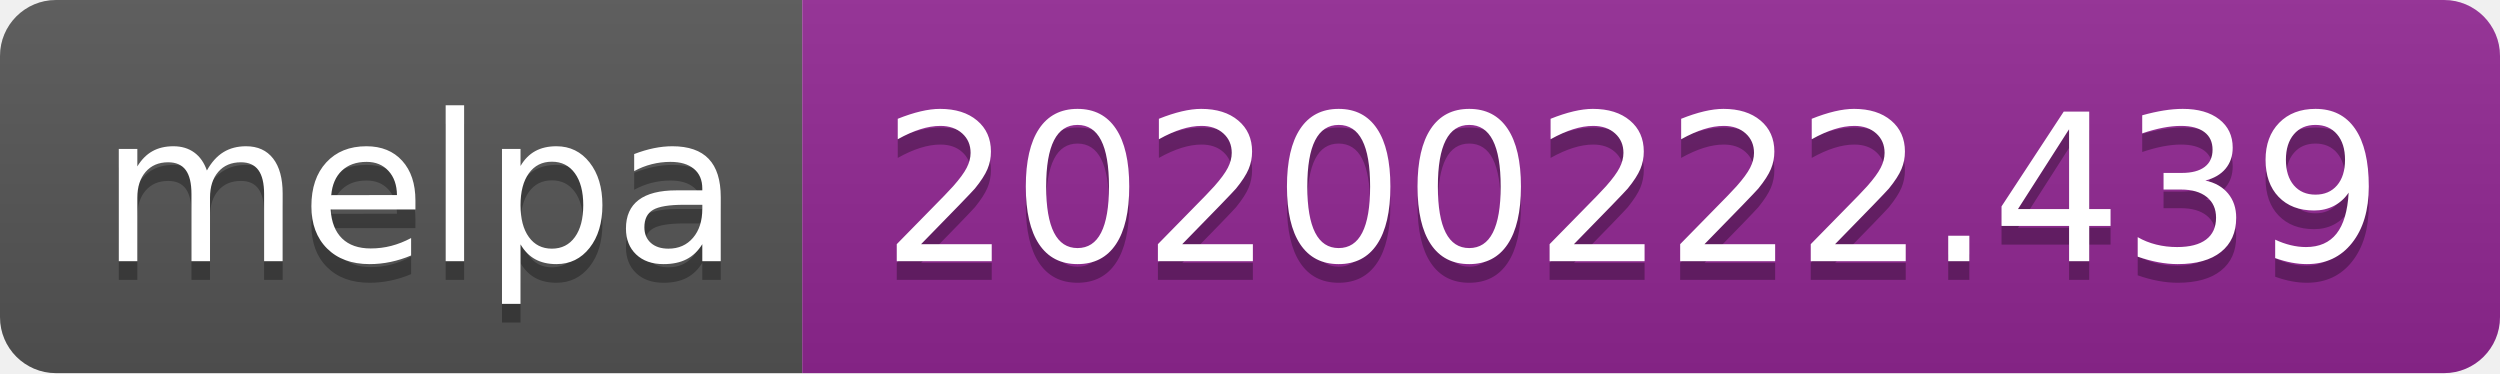
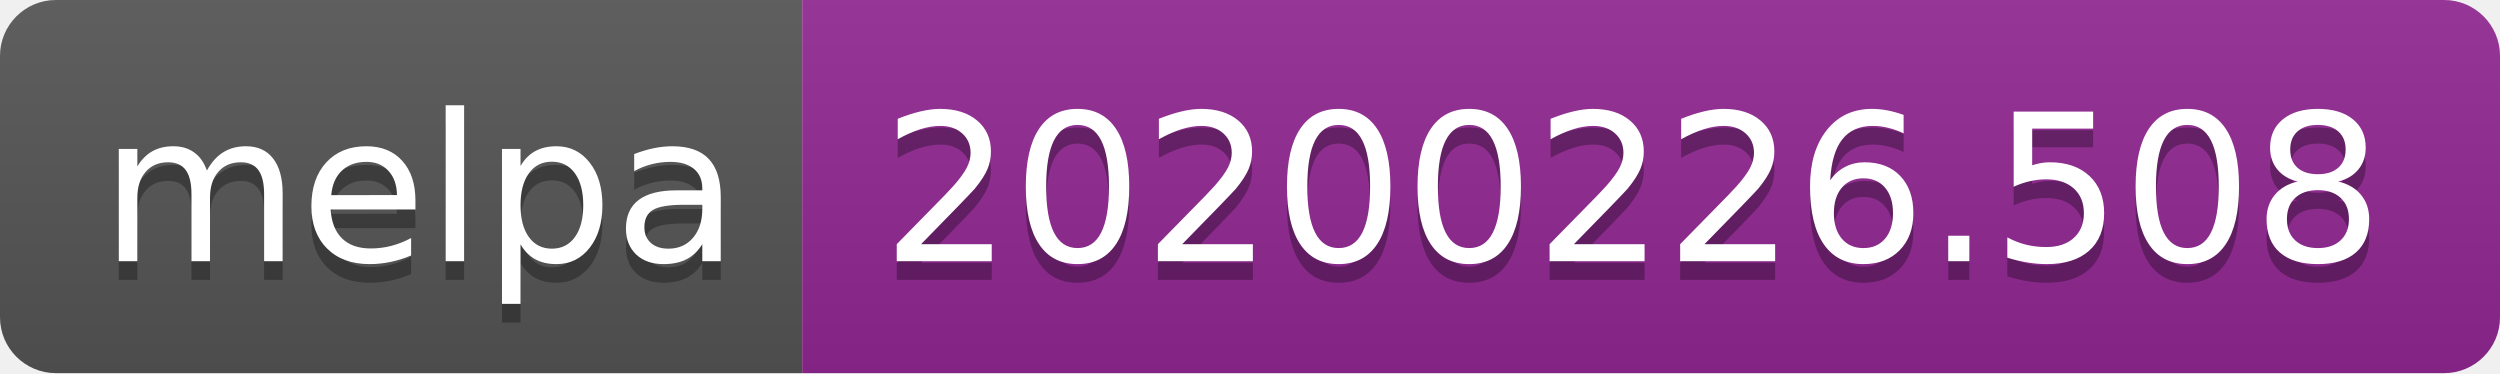
<svg xmlns="http://www.w3.org/2000/svg" width="134" height="20">
  <linearGradient id="b" x2="0" y2="100%">
    <stop offset="0" stop-color="#bbb" stop-opacity=".1" />
    <stop offset="1" stop-opacity=".1" />
  </linearGradient>
  <clipPath id="a">
    <rect width="134" height="20" rx="3" fill="#fff" />
  </clipPath>
  <g clip-path="url(#a)">
    <path fill="#555" d="M0 0h43v20H0z" />
    <path fill="#922793" d="M43 0h91v20H43z" />
    <path fill="url(#b)" d="M0 0h134v20H0z" />
  </g>
  <g fill="#fff" text-anchor="middle" font-family="DejaVu Sans,Verdana,Geneva,sans-serif" font-size="110">
    <text x="225" y="150" fill="#010101" fill-opacity=".3" transform="scale(.1)" textLength="330">melpa</text>
    <text x="225" y="140" transform="scale(.1)" textLength="330">melpa</text>
-     <text x="875" y="150" fill="#010101" fill-opacity=".3" transform="scale(.1)" textLength="810">20200222.439</text>
-     <text x="875" y="140" transform="scale(.1)" textLength="810">20200222.439</text>
+     <text x="875" y="150" fill="#010101" fill-opacity=".3" transform="scale(.1)" textLength="810">20200226.508</text>
+     <text x="875" y="140" transform="scale(.1)" textLength="810">20200226.508</text>
  </g>
</svg>
